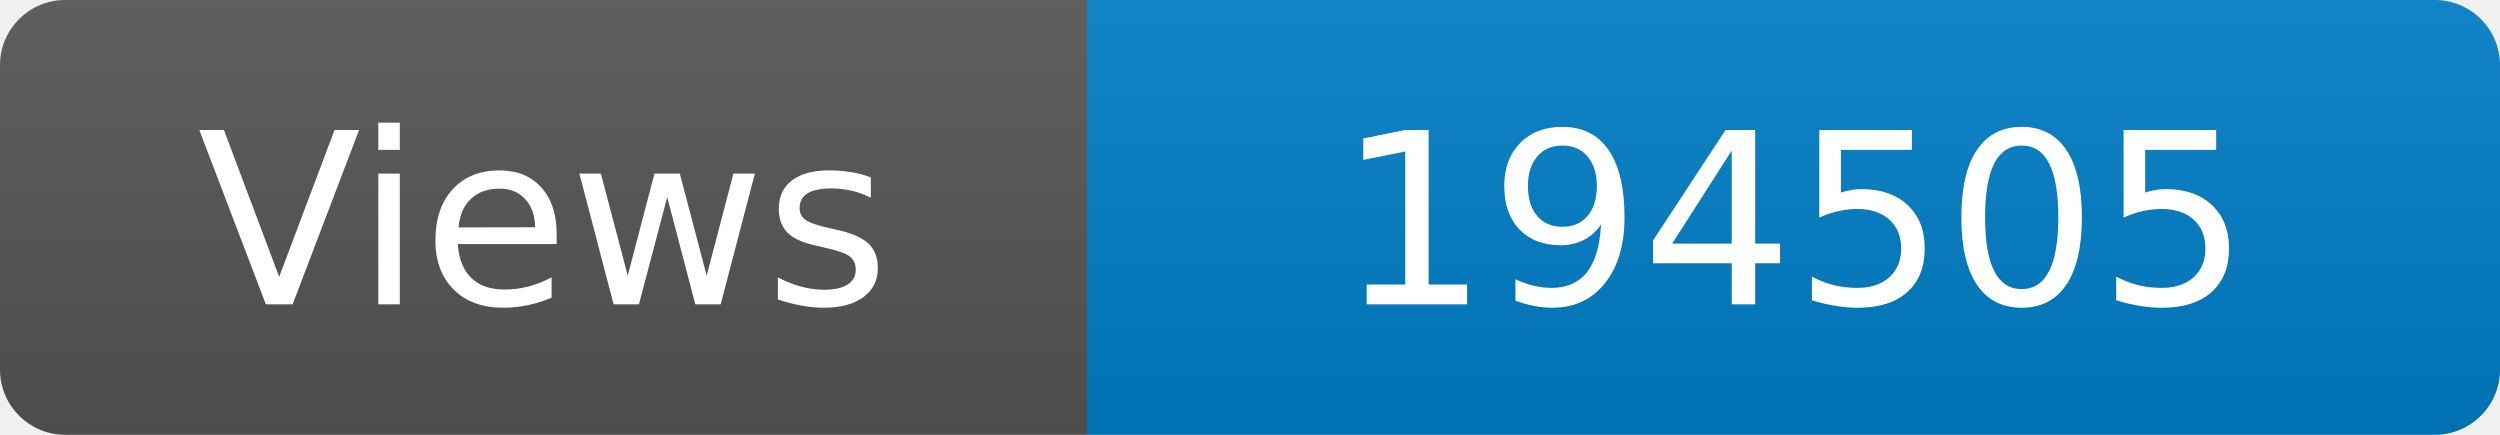
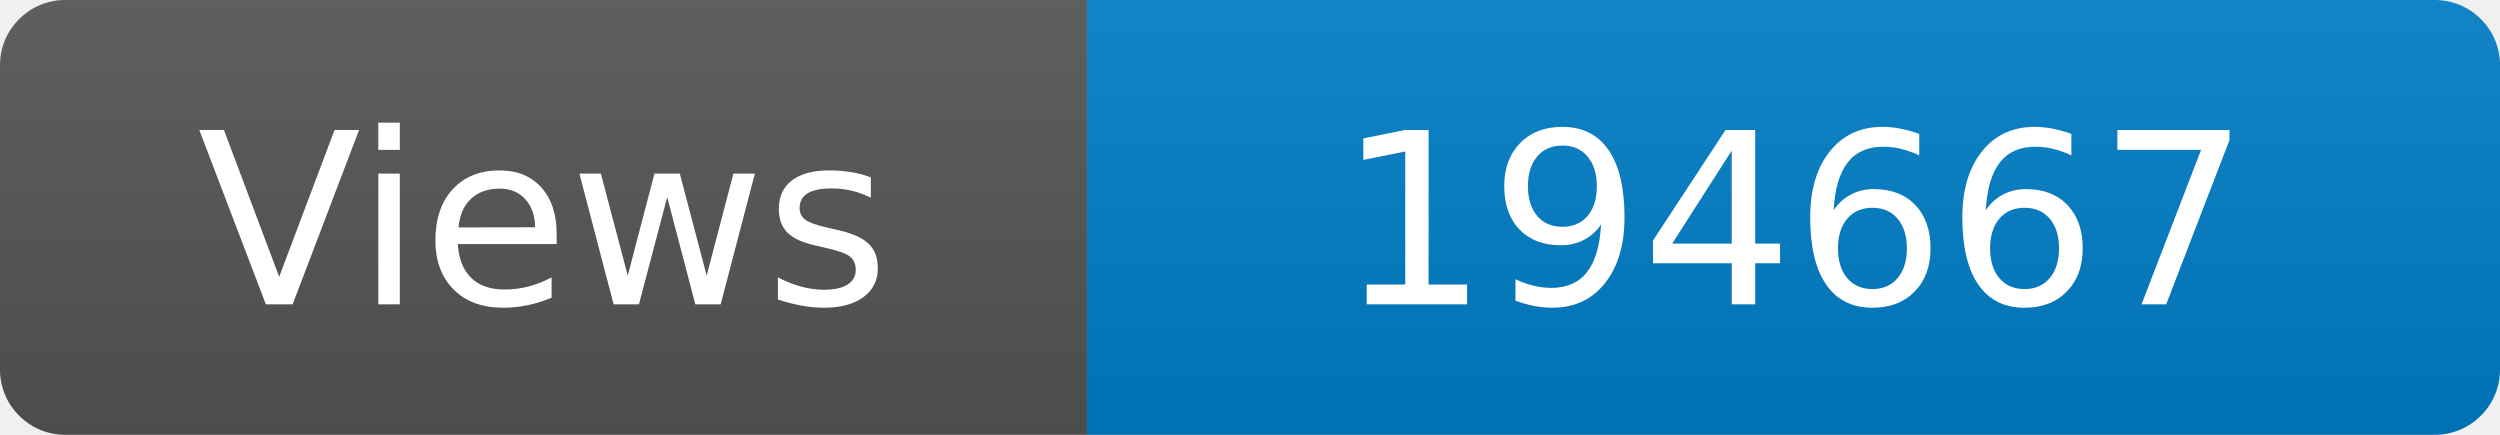
<svg xmlns="http://www.w3.org/2000/svg" width="115" height="20" role="img" aria-label="Maintained?: yes">
  <linearGradient id="s" x2="0" y2="100%">
    <stop offset="0" stop-color="#bbb" stop-opacity=".1" />
    <stop offset="1" stop-opacity=".1" />
  </linearGradient>
  <clipPath id="r">
    <rect width="115" height="20" rx="3" fill="#fff" />
  </clipPath>
  <g clip-path="url(#r)">
    <rect width="50" height="20" fill="#555" />
    <rect x="50" width="160" height="20" fill="#007ec6" />
    <rect width="115" height="20" fill="url(#s)" />
  </g>
  <g fill="#fff" text-anchor="middle" font-family="Verdana,Geneva,DejaVu Sans,sans-serif" font-size="110">
    <text x="250" y="140" transform="scale(.1)" fill="#fff">Views</text>
-     <text x="825" y="140" transform="scale(.1)" fill="#fff">194505</text>
+     <text x="825" y="140" transform="scale(.1)" fill="#fff">194667</text>
  </g>
</svg>
